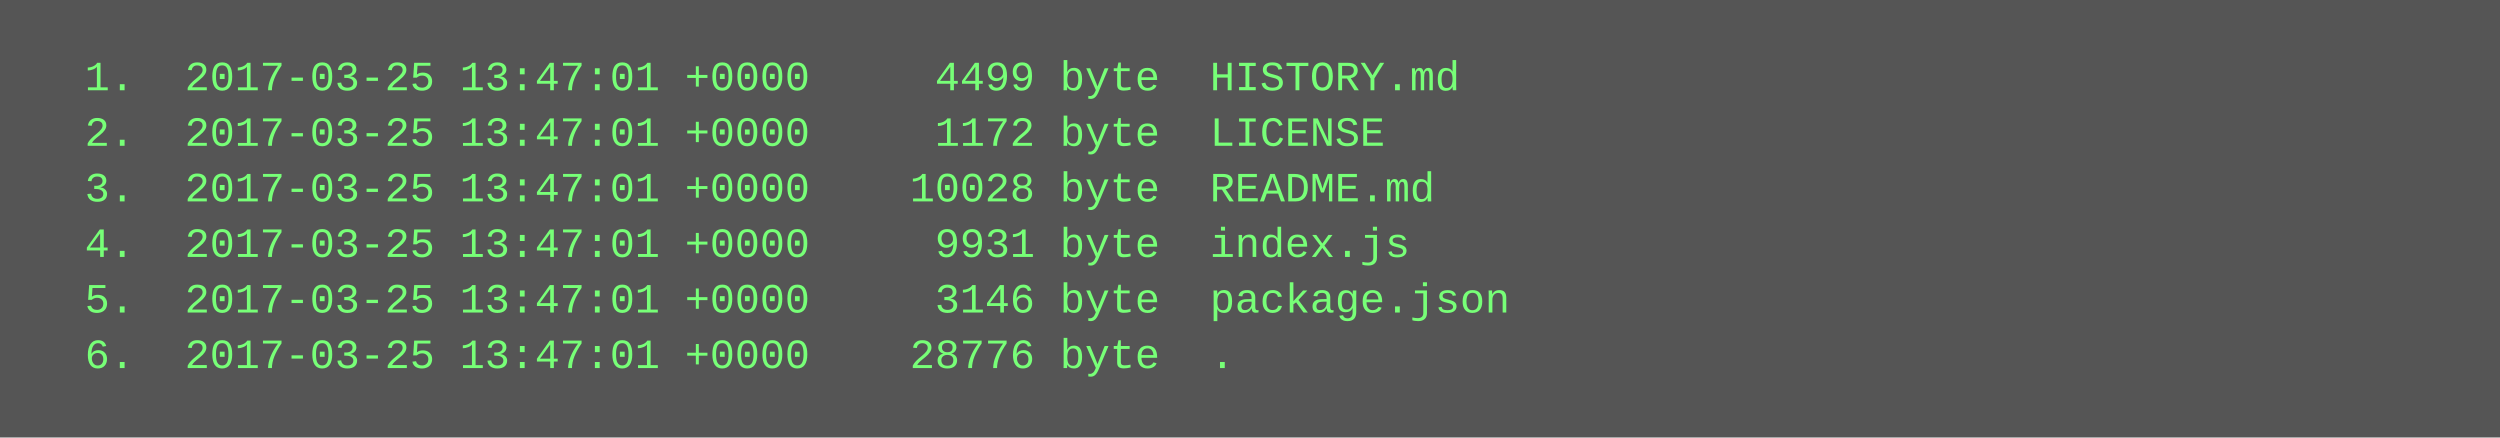
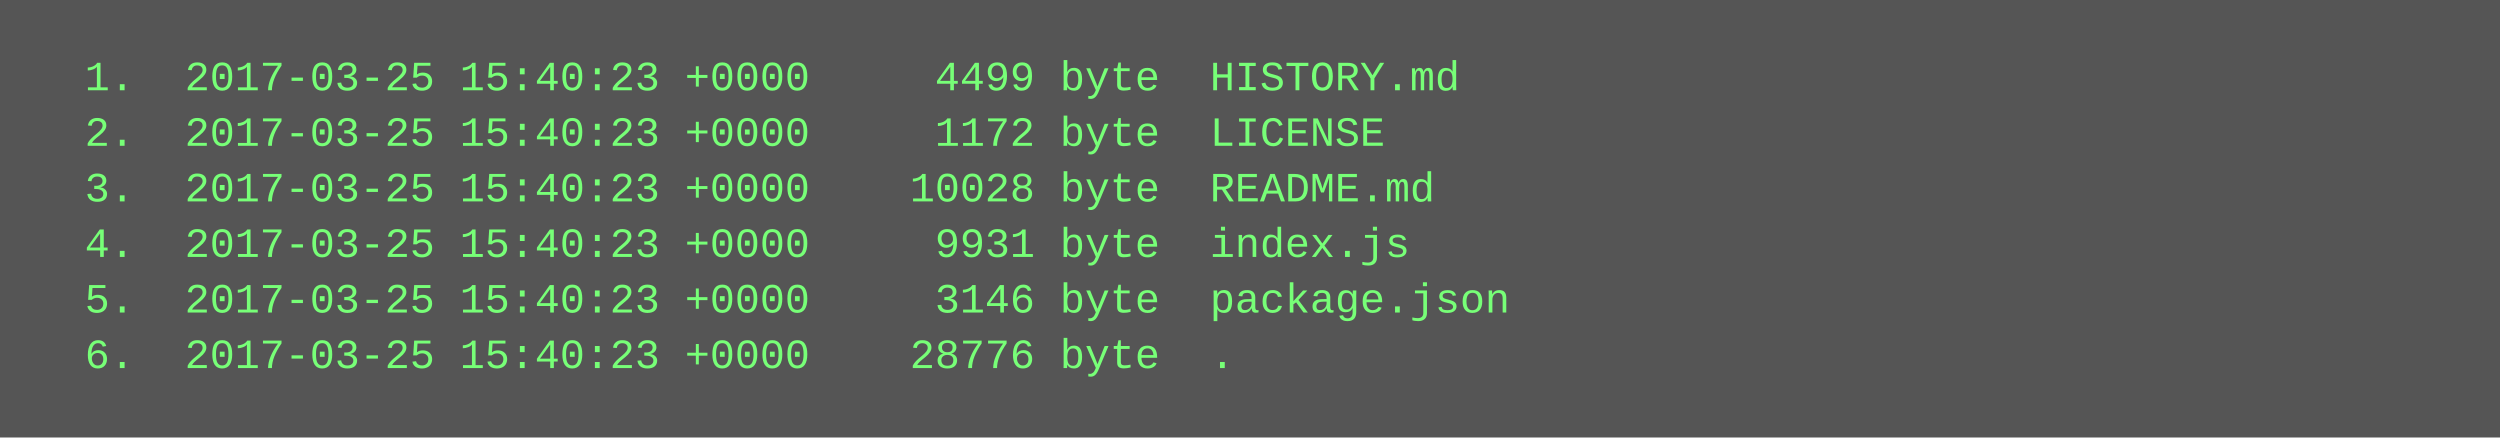
<svg xmlns="http://www.w3.org/2000/svg" height="126" width="720">
  <rect height="126" fill="#555" width="720" />
  <text fill="#7f7" font-family="Courier New" font-size="12" xml:space="preserve">
-     <tspan x="10" y="26">  1.  2017-03-25 13:47:01 +0000     4499 byte  HISTORY.md</tspan>
-     <tspan x="10" y="42">  2.  2017-03-25 13:47:01 +0000     1172 byte  LICENSE</tspan>
-     <tspan x="10" y="58">  3.  2017-03-25 13:47:01 +0000    10028 byte  README.md</tspan>
-     <tspan x="10" y="74">  4.  2017-03-25 13:47:01 +0000     9931 byte  index.js</tspan>
-     <tspan x="10" y="90">  5.  2017-03-25 13:47:01 +0000     3146 byte  package.json</tspan>
-     <tspan x="10" y="106">  6.  2017-03-25 13:47:01 +0000    28776 byte  .</tspan>
+     <tspan x="10" y="26">  1.  2017-03-25 15:40:23 +0000     4499 byte  HISTORY.md</tspan>
+     <tspan x="10" y="42">  2.  2017-03-25 15:40:23 +0000     1172 byte  LICENSE</tspan>
+     <tspan x="10" y="58">  3.  2017-03-25 15:40:23 +0000    10028 byte  README.md</tspan>
+     <tspan x="10" y="74">  4.  2017-03-25 15:40:23 +0000     9931 byte  index.js</tspan>
+     <tspan x="10" y="90">  5.  2017-03-25 15:40:23 +0000     3146 byte  package.json</tspan>
+     <tspan x="10" y="106">  6.  2017-03-25 15:40:23 +0000    28776 byte  .</tspan>
  </text>
</svg>
